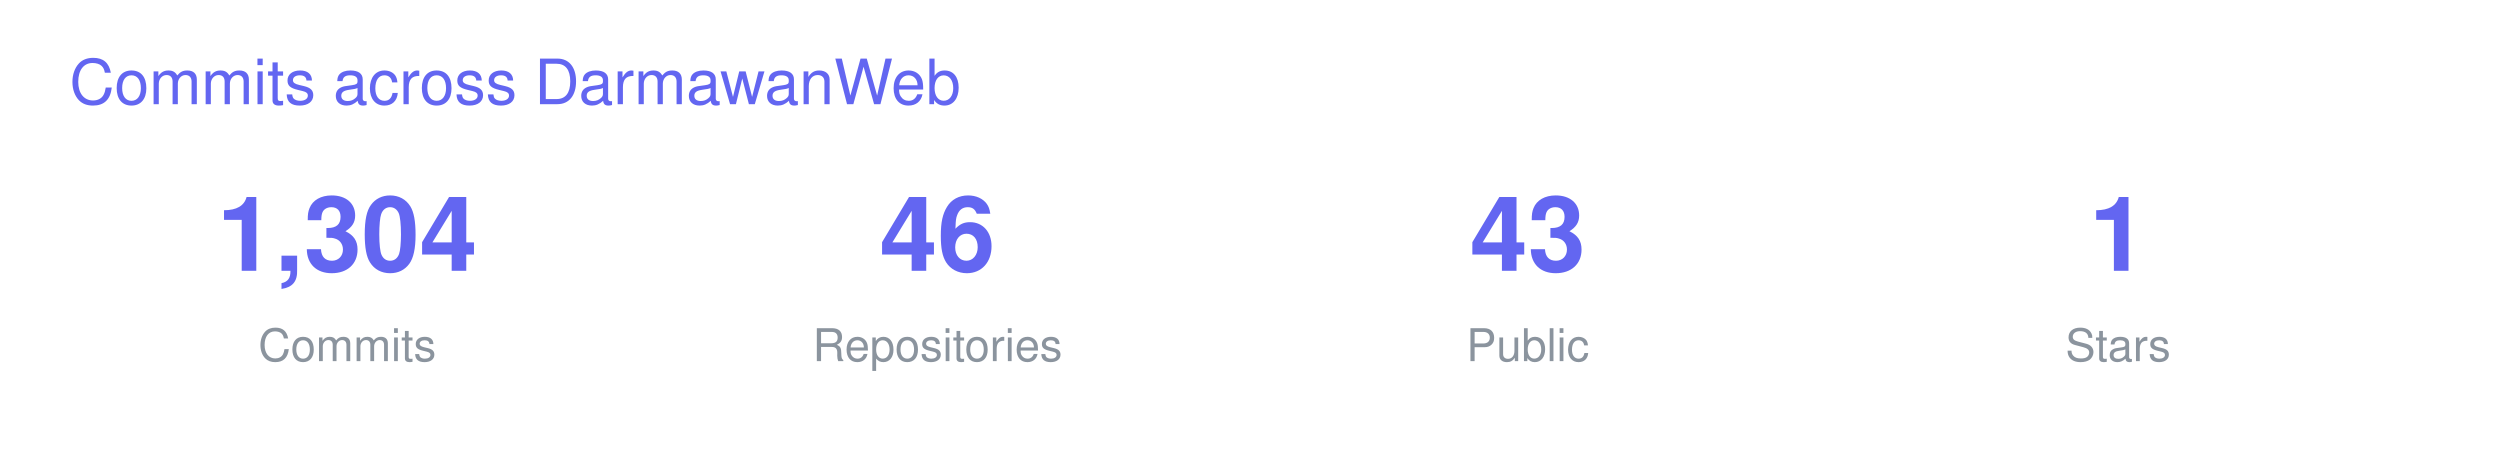
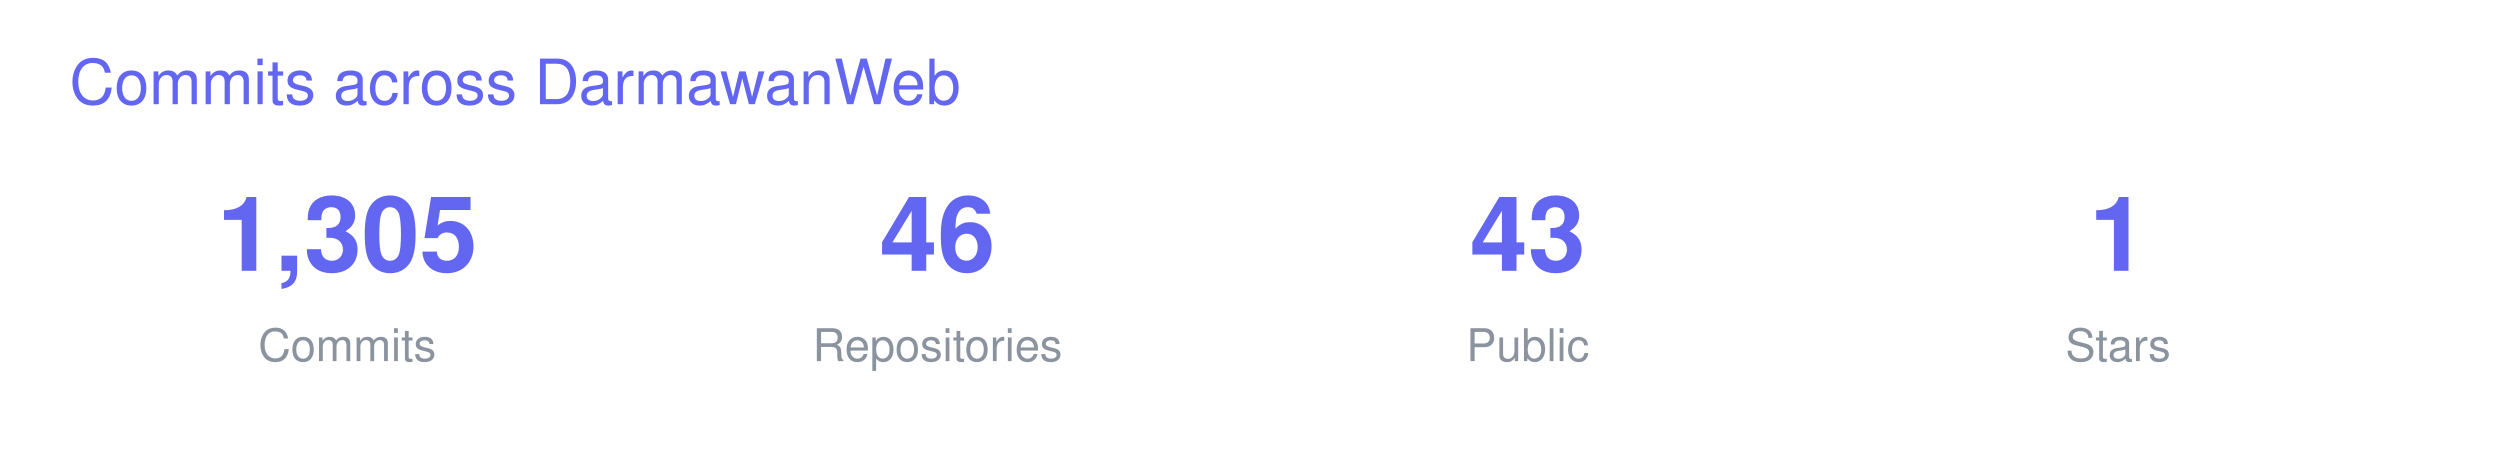
<svg xmlns="http://www.w3.org/2000/svg" width="720" height="130" viewBox="0 0 720 130" font-family="-apple-system,BlinkMacSystemFont,Segoe UI,Helvetica,Arial,sans-serif">
  <text x="20" y="30" font-size="18" fill="#6366F1">Commits across DarmawanWeb</text>
  <g transform="translate(40 0)">
-     <text x="60" y="78" font-size="30" font-weight="700" fill="#6366F1" text-anchor="middle">1,304</text>
+     <text x="60" y="78" font-size="30" font-weight="700" fill="#6366F1" text-anchor="middle">1,305</text>
    <text x="60" y="104" font-size="13" fill="#8B949E" text-anchor="middle">Commits</text>
    <text x="230" y="78" font-size="30" font-weight="700" fill="#6366F1" text-anchor="middle">46</text>
    <text x="230" y="104" font-size="13" fill="#8B949E" text-anchor="middle">Repositories</text>
    <text x="400" y="78" font-size="30" font-weight="700" fill="#6366F1" text-anchor="middle">43</text>
    <text x="400" y="104" font-size="13" fill="#8B949E" text-anchor="middle">Public</text>
    <text x="570" y="78" font-size="30" font-weight="700" fill="#6366F1" text-anchor="middle">1</text>
    <text x="570" y="104" font-size="13" fill="#8B949E" text-anchor="middle">Stars</text>
  </g>
</svg>
